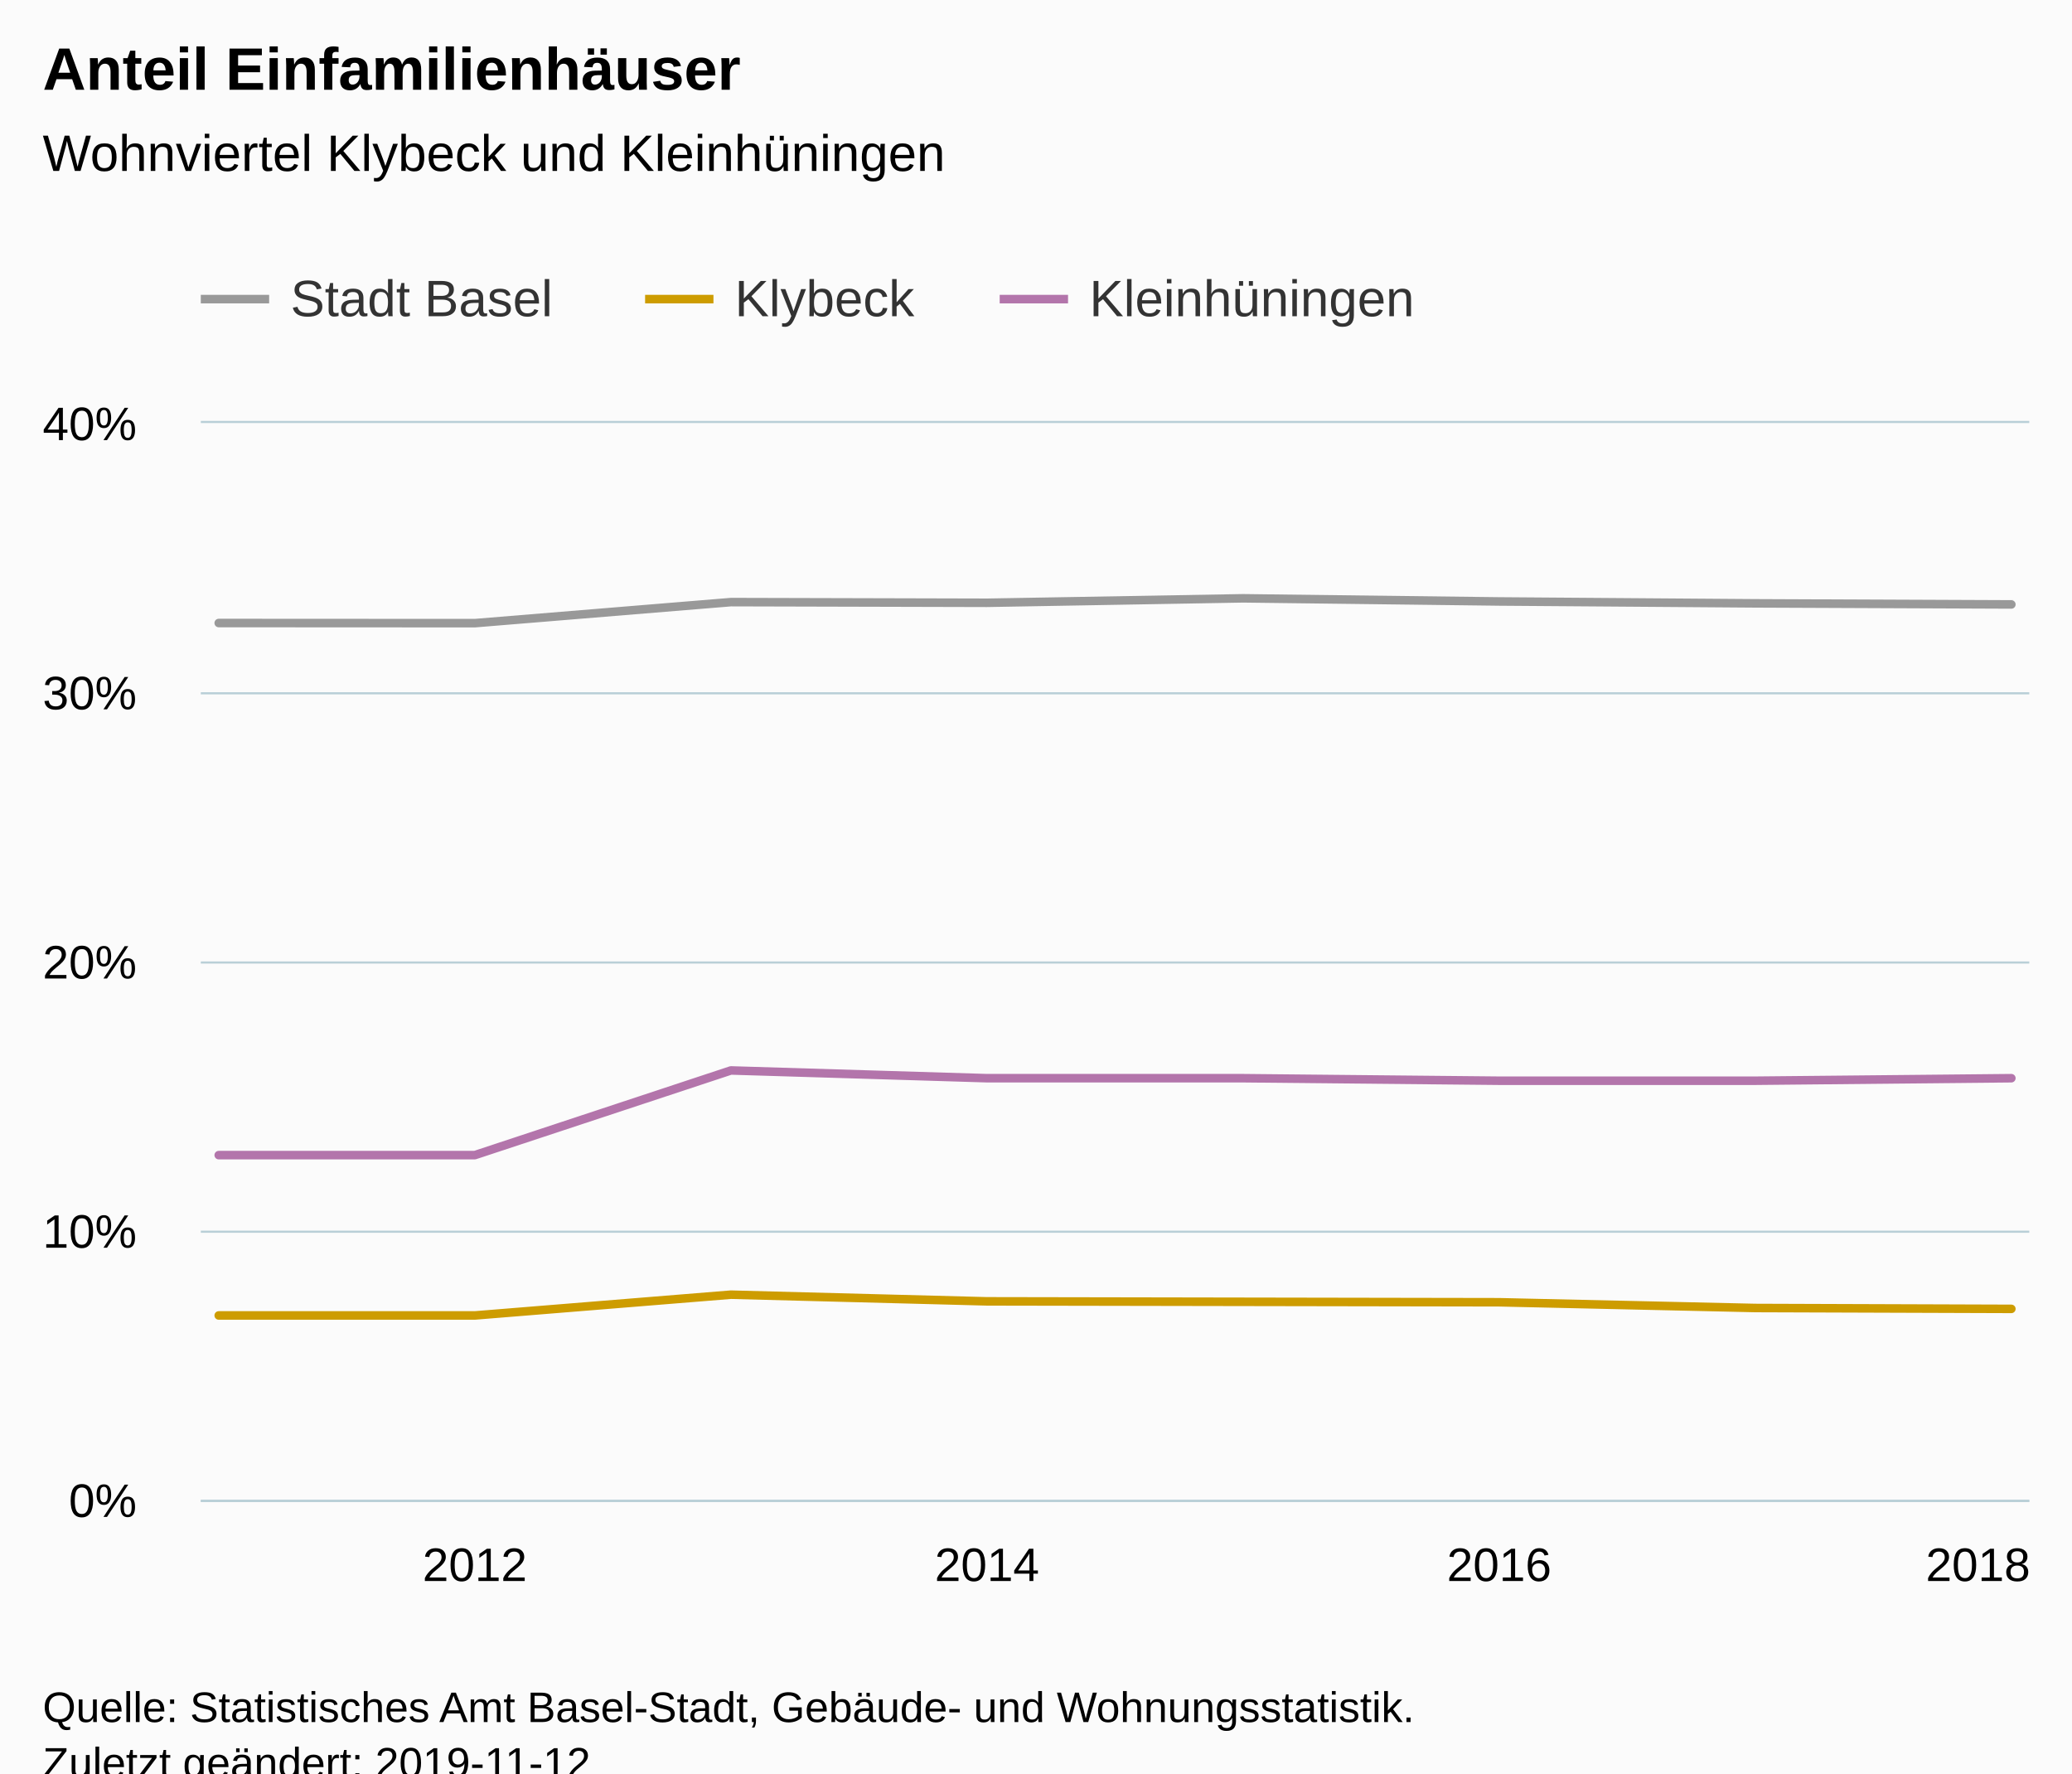
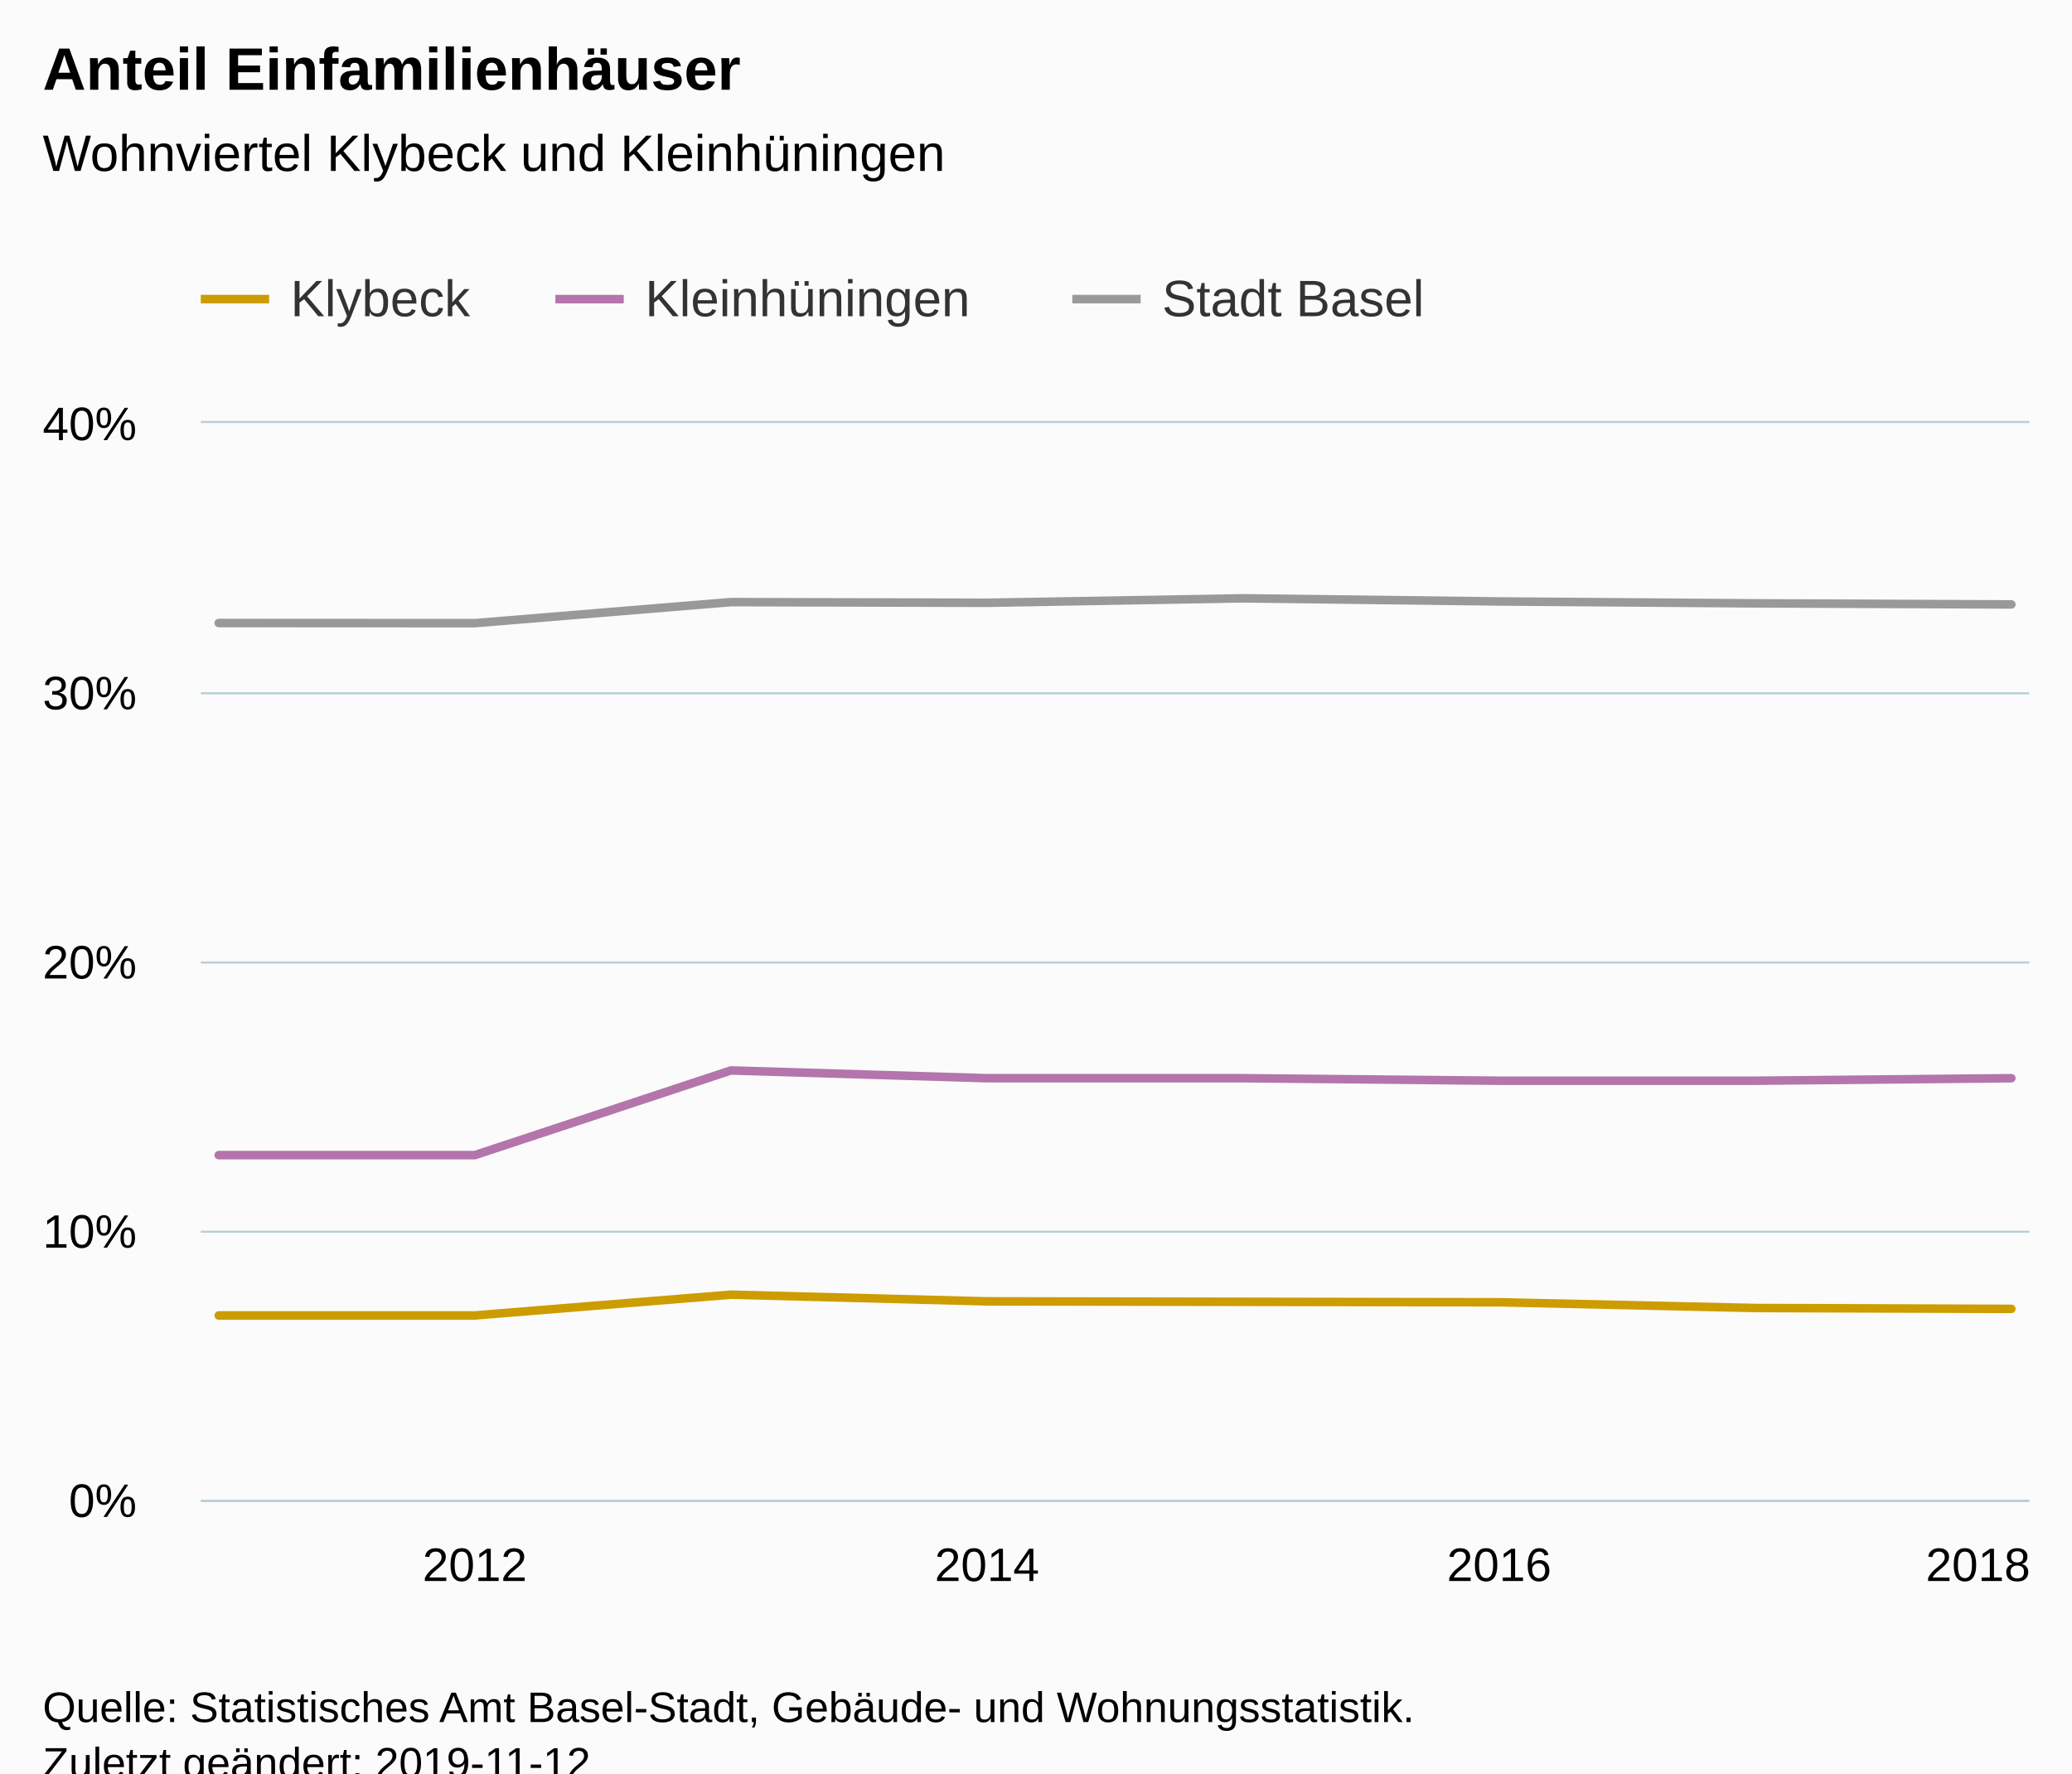
<svg xmlns="http://www.w3.org/2000/svg" version="1.1" class="highcharts-root" style="font-family:Arial;font-size:12px;" viewBox="0 0 485 415">
  <defs>
-     <clipPath id="highcharts-xes92c7-6">
+     <clipPath id="highcharts-vkqz5q4-6">
      <rect x="0" y="0" width="428" height="252" fill="none" />
    </clipPath>
-     <clipPath id="highcharts-xes92c7-7">
+     <clipPath id="highcharts-vkqz5q4-7">
      <rect x="0" y="0" width="428" height="252" fill="none" />
    </clipPath>
  </defs>
  <rect fill="#fbfbfb" class="highcharts-background" x="0" y="0" width="485" height="428" rx="0" ry="0" />
  <rect fill="none" class="highcharts-plot-background" x="47" y="99" width="428" height="252" />
  <g class="highcharts-pane-group" data-z-index="0" />
  <g class="highcharts-grid highcharts-xaxis-grid " data-z-index="1">
    <path fill="none" data-z-index="1" class="highcharts-grid-line" d="M 110.5 99 L 110.5 351" opacity="1" />
    <path fill="none" data-z-index="1" class="highcharts-grid-line" d="M 230.5 99 L 230.5 351" opacity="1" />
    <path fill="none" data-z-index="1" class="highcharts-grid-line" d="M 350.5 99 L 350.5 351" opacity="1" />
    <path fill="none" data-z-index="1" class="highcharts-grid-line" d="M 470.5 99 L 470.5 351" opacity="1" />
  </g>
  <g class="highcharts-grid highcharts-yaxis-grid " data-z-index="1">
    <path fill="none" stroke="#B9CFD7" stroke-width="0.5" data-z-index="1" class="highcharts-grid-line" d="M 47 351.25 L 475 351.25" opacity="1" />
    <path fill="none" stroke="#B9CFD7" stroke-width="0.5" data-z-index="1" class="highcharts-grid-line" d="M 47 288.25 L 475 288.25" opacity="1" />
    <path fill="none" stroke="#B9CFD7" stroke-width="0.5" data-z-index="1" class="highcharts-grid-line" d="M 47 225.25 L 475 225.25" opacity="1" />
    <path fill="none" stroke="#B9CFD7" stroke-width="0.5" data-z-index="1" class="highcharts-grid-line" d="M 47 162.25 L 475 162.25" opacity="1" />
    <path fill="none" stroke="#B9CFD7" stroke-width="0.5" data-z-index="1" class="highcharts-grid-line" d="M 47 98.75 L 475 98.75" opacity="1" />
  </g>
  <rect fill="none" class="highcharts-plot-border" data-z-index="1" x="47" y="99" width="428" height="252" />
  <g class="highcharts-axis highcharts-xaxis " data-z-index="2">
    <path fill="none" class="highcharts-axis-line" stroke="#B9CFD7" stroke-width="0.5" data-z-index="7" d="M 47 351.25 L 475 351.25" />
  </g>
  <g class="highcharts-axis highcharts-yaxis " data-z-index="2">
    <path fill="none" class="highcharts-axis-line" data-z-index="7" d="M 47 99 L 47 351" />
  </g>
  <g class="highcharts-series-group" data-z-index="3">
-     <g data-z-index="0.1" class="highcharts-series highcharts-series-0 highcharts-line-series " transform="translate(47,99) scale(1 1)" clip-path="url(#highcharts-xes92c7-7)">
-       <path fill="none" d="M 4.196 46.803 L 64.14 46.834 L 124.084 41.91 L 184.028 42.067 L 243.972 41.021 L 303.916 41.755 L 363.86 42.2 L 423.804 42.454" class="highcharts-graph" data-z-index="1" stroke="#999" stroke-width="2" stroke-linejoin="round" stroke-linecap="round" />
+     <g data-z-index="0.1" class="highcharts-series highcharts-series-0 highcharts-line-series " transform="translate(47,99) scale(1 1)" clip-path="url(#highcharts-vkqz5q4-7)">
+       <path fill="none" d="M 4.196 208.849 L 64.14 208.849 L 124.084 203.986 L 184.028 205.548 L 243.972 205.655 L 303.916 205.761 L 363.86 207.103 L 423.804 207.309" class="highcharts-graph" data-z-index="1" stroke="#cd9c00" stroke-width="2" stroke-linejoin="round" stroke-linecap="round" />
    </g>
    <g data-z-index="0.1" class="highcharts-markers highcharts-series-0 highcharts-line-series " transform="translate(47,99) scale(1 1)" clip-path="none" />
-     <g data-z-index="0.1" class="highcharts-series highcharts-series-1 highcharts-line-series " transform="translate(47,99) scale(1 1)" clip-path="url(#highcharts-xes92c7-7)">
-       <path fill="none" d="M 4.196 208.849 L 64.14 208.849 L 124.084 203.986 L 184.028 205.548 L 243.972 205.655 L 303.916 205.761 L 363.86 207.103 L 423.804 207.309" class="highcharts-graph" data-z-index="1" stroke="#cd9c00" stroke-width="2" stroke-linejoin="round" stroke-linecap="round" />
+     <g data-z-index="0.1" class="highcharts-series highcharts-series-1 highcharts-line-series " transform="translate(47,99) scale(1 1)" clip-path="url(#highcharts-vkqz5q4-7)">
+       <path fill="none" d="M 4.196 171.329 L 64.14 171.329 L 124.084 151.509 L 184.028 153.325 L 243.972 153.325 L 303.916 153.916 L 363.86 153.916 L 423.804 153.325" class="highcharts-graph" data-z-index="1" stroke="#b375ab" stroke-width="2" stroke-linejoin="round" stroke-linecap="round" />
    </g>
    <g data-z-index="0.1" class="highcharts-markers highcharts-series-1 highcharts-line-series " transform="translate(47,99) scale(1 1)" clip-path="none" />
-     <g data-z-index="0.1" class="highcharts-series highcharts-series-2 highcharts-line-series " transform="translate(47,99) scale(1 1)" clip-path="url(#highcharts-xes92c7-7)">
-       <path fill="none" d="M 4.196 171.329 L 64.14 171.329 L 124.084 151.509 L 184.028 153.325 L 243.972 153.325 L 303.916 153.916 L 363.86 153.916 L 423.804 153.325" class="highcharts-graph" data-z-index="1" stroke="#b375ab" stroke-width="2" stroke-linejoin="round" stroke-linecap="round" />
+     <g data-z-index="0.1" class="highcharts-series highcharts-series-2 highcharts-line-series " transform="translate(47,99) scale(1 1)" clip-path="url(#highcharts-vkqz5q4-7)">
+       <path fill="none" d="M 4.196 46.803 L 64.14 46.834 L 124.084 41.91 L 184.028 42.067 L 243.972 41.021 L 303.916 41.755 L 363.86 42.2 L 423.804 42.454" class="highcharts-graph" data-z-index="1" stroke="#999" stroke-width="2" stroke-linejoin="round" stroke-linecap="round" />
    </g>
    <g data-z-index="0.1" class="highcharts-markers highcharts-series-2 highcharts-line-series " transform="translate(47,99) scale(1 1)" clip-path="none" />
  </g>
  <text x="10" text-anchor="start" class="highcharts-title" data-z-index="4" style="color:#000000;font-size:14px;font-weight:bold;fill:#000000;" y="21">
    <tspan>Anteil Einfamilienhäuser</tspan>
  </text>
  <text x="10" text-anchor="start" class="highcharts-subtitle" data-z-index="4" style="color:#000000;font-size:12px;font-weight:normal;font-family:Arial;fill:#000000;" y="40">
    <tspan>Wohnviertel Klybeck und Kleinhüningen</tspan>
  </text>
  <g class="highcharts-legend" data-z-index="7" transform="translate(39,56)">
    <rect fill="none" class="highcharts-legend-box" rx="0" ry="0" x="0" y="0" width="304" height="31" visibility="visible" />
    <g data-z-index="1">
      <g>
        <g class="highcharts-legend-item highcharts-line-series highcharts-color-undefined highcharts-series-0" data-z-index="1" transform="translate(8,3)">
-           <path fill="none" d="M 0 11 L 16 11" class="highcharts-graph" stroke="#999" stroke-width="2" />
+           <path fill="none" d="M 0 11 L 16 11" class="highcharts-graph" stroke="#cd9c00" stroke-width="2" />
          <text x="21" style="color:#333333;font-size:12px;font-weight:normal;cursor:pointer;fill:#333333;" text-anchor="start" data-z-index="2" y="15">
-             <tspan>Stadt Basel</tspan>
-           </text>
-         </g>
-         <g class="highcharts-legend-item highcharts-line-series highcharts-color-undefined highcharts-series-1" data-z-index="1" transform="translate(112,3)">
-           <path fill="none" d="M 0 11 L 16 11" class="highcharts-graph" stroke="#cd9c00" stroke-width="2" />
-           <text x="21" y="15" style="color:#333333;font-size:12px;font-weight:normal;cursor:pointer;fill:#333333;" text-anchor="start" data-z-index="2">
            <tspan>Klybeck</tspan>
          </text>
        </g>
-         <g class="highcharts-legend-item highcharts-line-series highcharts-color-undefined highcharts-series-2" data-z-index="1" transform="translate(195,3)">
+         <g class="highcharts-legend-item highcharts-line-series highcharts-color-undefined highcharts-series-1" data-z-index="1" transform="translate(91,3)">
          <path fill="none" d="M 0 11 L 16 11" class="highcharts-graph" stroke="#b375ab" stroke-width="2" />
          <text x="21" y="15" style="color:#333333;font-size:12px;font-weight:normal;cursor:pointer;fill:#333333;" text-anchor="start" data-z-index="2">
            <tspan>Kleinhüningen</tspan>
+           </text>
+         </g>
+         <g class="highcharts-legend-item highcharts-line-series highcharts-color-undefined highcharts-series-2" data-z-index="1" transform="translate(212,3)">
+           <path fill="none" d="M 0 11 L 16 11" class="highcharts-graph" stroke="#999" stroke-width="2" />
+           <text x="21" y="15" style="color:#333333;font-size:12px;font-weight:normal;cursor:pointer;fill:#333333;" text-anchor="start" data-z-index="2">
+             <tspan>Stadt Basel</tspan>
          </text>
        </g>
      </g>
    </g>
  </g>
  <g class="highcharts-axis-labels highcharts-xaxis-labels " data-z-index="7">
    <text x="111.14" style="color:#000000;cursor:default;font-size:11px;fill:#000000;" text-anchor="middle" transform="translate(0,0)" y="370" opacity="1">2012</text>
    <text x="231.028" style="color:#000000;cursor:default;font-size:11px;fill:#000000;" text-anchor="middle" transform="translate(0,0)" y="370" opacity="1">2014</text>
    <text x="350.916" style="color:#000000;cursor:default;font-size:11px;fill:#000000;" text-anchor="middle" transform="translate(0,0)" y="370" opacity="1">2016</text>
    <text x="463" style="color:#000000;cursor:default;font-size:11px;fill:#000000;" text-anchor="middle" transform="translate(0,0)" y="370" opacity="1">2018</text>
  </g>
  <g class="highcharts-axis-labels highcharts-yaxis-labels " data-z-index="7">
    <text x="32" style="color:#000000;cursor:default;font-size:11px;fill:#000000;" text-anchor="end" transform="translate(0,0)" y="355" opacity="1">0%</text>
    <text x="32" style="color:#000000;cursor:default;font-size:11px;fill:#000000;" text-anchor="end" transform="translate(0,0)" y="292" opacity="1">10%</text>
    <text x="32" style="color:#000000;cursor:default;font-size:11px;fill:#000000;" text-anchor="end" transform="translate(0,0)" y="229" opacity="1">20%</text>
    <text x="32" style="color:#000000;cursor:default;font-size:11px;fill:#000000;" text-anchor="end" transform="translate(0,0)" y="166" opacity="1">30%</text>
    <text x="32" style="color:#000000;cursor:default;font-size:11px;fill:#000000;" text-anchor="end" transform="translate(0,0)" y="103" opacity="1">40%</text>
  </g>
  <text x="10" class="highcharts-credits" text-anchor="start" data-z-index="8" style="cursor:default;color:#000000;font-size:10px;fill:#000000;" y="403">
    <tspan>Quelle: Statistisches Amt Basel-Stadt, Gebäude- und Wohnungsstatistik.</tspan>
    <tspan x="10" dy="13">Zuletzt geändert: 2019-11-12</tspan>
  </text>
</svg>
